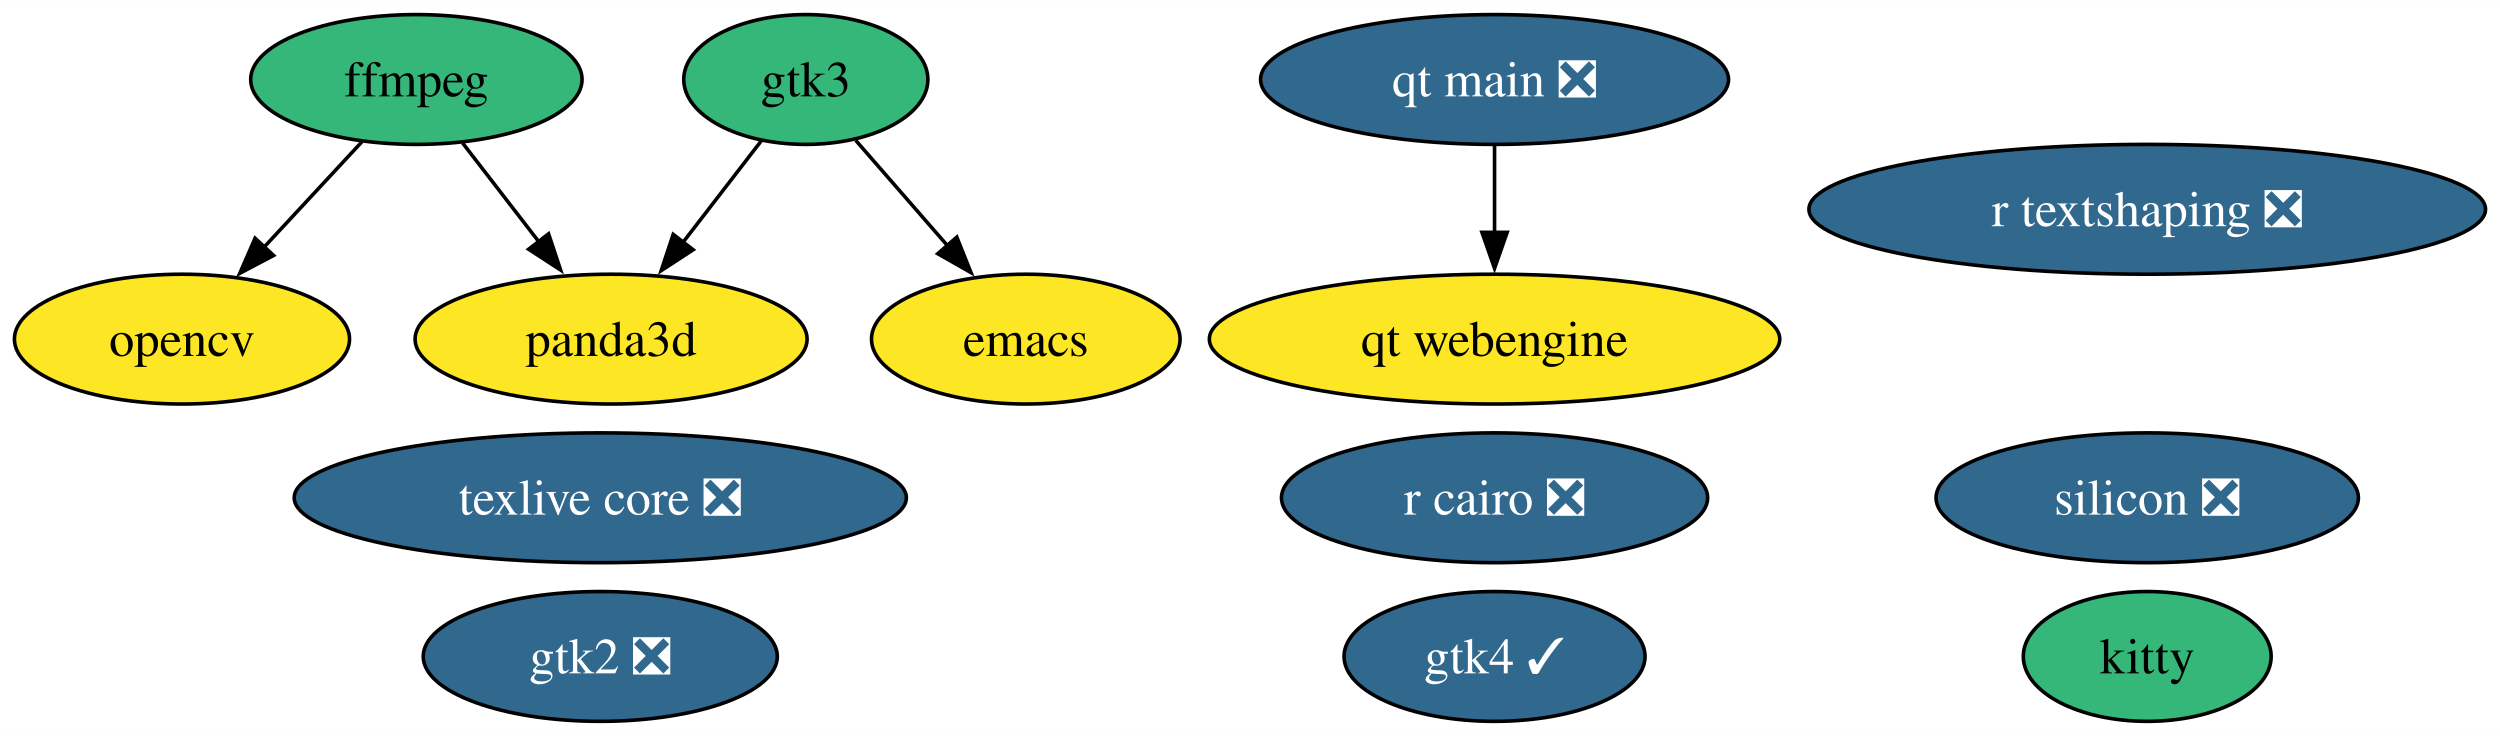
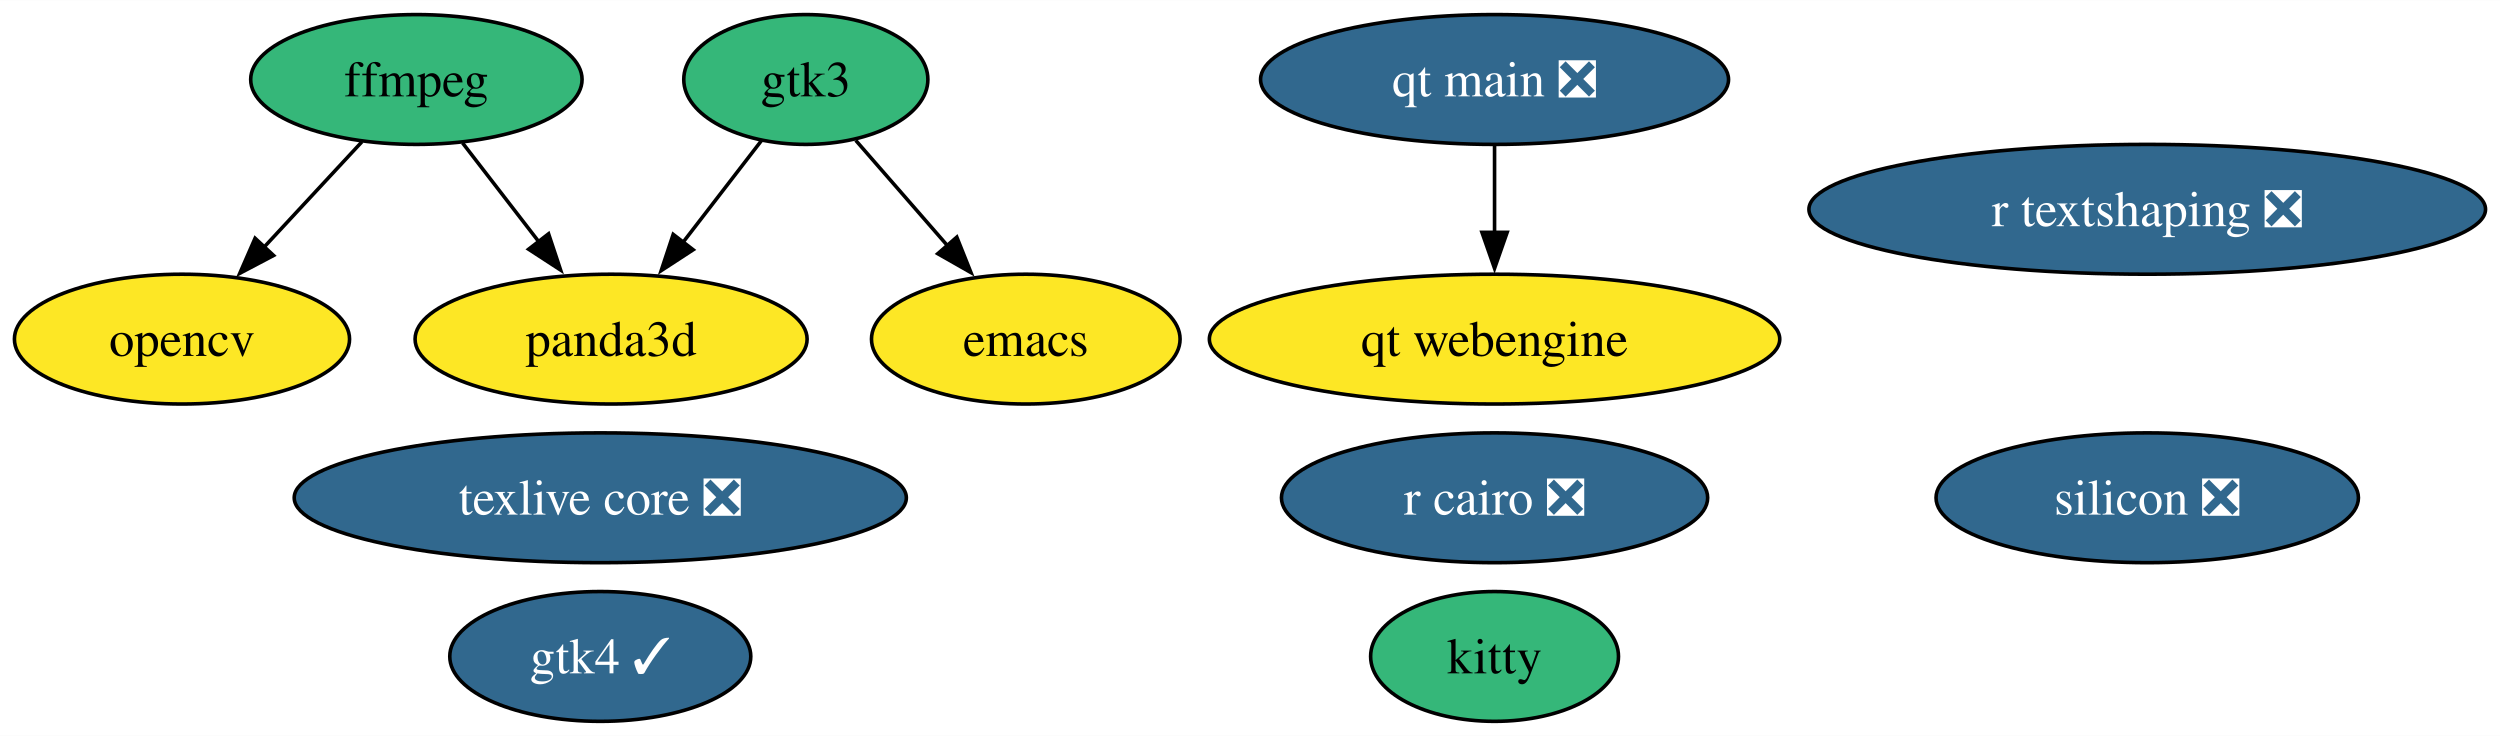
<svg xmlns="http://www.w3.org/2000/svg" xmlns:xlink="http://www.w3.org/1999/xlink" width="693pt" height="204pt" viewBox="0.00 0.00 693.30 204.00">
  <g id="graph0" class="graph" transform="scale(1 1) rotate(0) translate(4 200)">
    <polygon fill="white" stroke="none" points="-4,4 -4,-200 689.3,-200 689.3,4 -4,4" />
    <g id="node1" class="node">
      <g id="a_node1">
        <a xlink:href="https://github.com/conda-forge/emacs-feedstock" xlink:title="emacs">
          <ellipse fill="#fde725" stroke="black" cx="280.47" cy="-106" rx="42.79" ry="18" />
          <text text-anchor="middle" x="280.47" y="-101.33" font-family="Times,serif" font-size="14.00">emacs</text>
        </a>
      </g>
    </g>
    <g id="node2" class="node">
      <g id="a_node2">
        <a xlink:href="https://github.com/conda-forge/ffmpeg-feedstock" xlink:title="ffmpeg">
          <ellipse fill="#35b779" stroke="black" cx="111.47" cy="-178" rx="45.95" ry="18" />
          <text text-anchor="middle" x="111.47" y="-173.32" font-family="Times,serif" font-size="14.00">ffmpeg</text>
        </a>
      </g>
    </g>
    <g id="node3" class="node">
      <g id="a_node3">
        <a xlink:href="https://github.com/conda-forge/opencv-feedstock" xlink:title="opencv">
          <ellipse fill="#fde725" stroke="black" cx="46.47" cy="-106" rx="46.47" ry="18" />
          <text text-anchor="middle" x="46.47" y="-101.33" font-family="Times,serif" font-size="14.00">opencv</text>
        </a>
      </g>
    </g>
    <g id="edge1" class="edge">
      <path fill="none" stroke="black" d="M96.4,-160.76C88.28,-152.02 78.09,-141.05 69.05,-131.31" />
      <polygon fill="black" stroke="black" points="71.87,-129.2 62.5,-124.26 66.74,-133.97 71.87,-129.2" />
    </g>
-     <g id="node10" class="node">
-       <g id="a_node10">
+     <g id="node9" class="node">
+       <g id="a_node9">
        <a xlink:href="https://github.com/conda-forge/panda3d-feedstock" xlink:title="panda3d">
          <ellipse fill="#fde725" stroke="black" cx="165.47" cy="-106" rx="54.36" ry="18" />
          <text text-anchor="middle" x="165.47" y="-101.33" font-family="Times,serif" font-size="14.00">panda3d</text>
        </a>
      </g>
    </g>
    <g id="edge2" class="edge">
      <path fill="none" stroke="black" d="M124.27,-160.41C130.57,-152.25 138.3,-142.22 145.37,-133.07" />
      <polygon fill="black" stroke="black" points="148.13,-135.21 151.47,-125.15 142.59,-130.93 148.13,-135.21" />
    </g>
    <g id="node4" class="node">
      <g id="a_node4">
        <a xlink:href="https://github.com/conda-forge/r-cairo-feedstock/pull/45" xlink:title="r cairo ❎">
          <ellipse fill="#31688e" stroke="black" cx="410.47" cy="-62" rx="59.1" ry="18" />
          <text text-anchor="middle" x="410.47" y="-57.33" font-family="Times,serif" font-size="14.00" fill="white">r cairo ❎</text>
        </a>
      </g>
    </g>
    <g id="node5" class="node">
      <g id="a_node5">
        <a xlink:href="https://github.com/conda-forge/texlive-core-feedstock/pull/101" xlink:title="texlive core ❎">
          <ellipse fill="#31688e" stroke="black" cx="162.47" cy="-62" rx="84.88" ry="18" />
          <text text-anchor="middle" x="162.47" y="-57.33" font-family="Times,serif" font-size="14.00" fill="white">texlive core ❎</text>
        </a>
      </g>
    </g>
    <g id="node6" class="node">
      <g id="a_node6">
-         <a xlink:href="https://github.com/conda-forge/gtk2-feedstock/pull/32" xlink:title="gtk2 ❎">
-           <ellipse fill="#31688e" stroke="black" cx="162.47" cy="-18" rx="49.1" ry="18" />
-           <text text-anchor="middle" x="162.47" y="-13.32" font-family="Times,serif" font-size="14.00" fill="white">gtk2 ❎</text>
+         <a xlink:href="https://github.com/conda-forge/kitty-feedstock" xlink:title="kitty">
+           <ellipse fill="#35b779" stroke="black" cx="410.47" cy="-18" rx="34.37" ry="18" />
+           <text text-anchor="middle" x="410.47" y="-13.32" font-family="Times,serif" font-size="14.00">kitty</text>
        </a>
      </g>
    </g>
    <g id="node7" class="node">
      <g id="a_node7">
-         <a xlink:href="https://github.com/conda-forge/kitty-feedstock" xlink:title="kitty">
-           <ellipse fill="#35b779" stroke="black" cx="591.47" cy="-18" rx="34.37" ry="18" />
-           <text text-anchor="middle" x="591.47" y="-13.32" font-family="Times,serif" font-size="14.00">kitty</text>
-         </a>
-       </g>
-     </g>
-     <g id="node8" class="node">
-       <g id="a_node8">
        <a xlink:href="https://github.com/conda-forge/gtk3-feedstock" xlink:title="gtk3">
          <ellipse fill="#35b779" stroke="black" cx="219.47" cy="-178" rx="33.85" ry="18" />
          <text text-anchor="middle" x="219.47" y="-173.32" font-family="Times,serif" font-size="14.00">gtk3</text>
        </a>
      </g>
    </g>
    <g id="edge3" class="edge">
      <path fill="none" stroke="black" d="M233.31,-161.12C240.85,-152.47 250.34,-141.58 258.83,-131.83" />
      <polygon fill="black" stroke="black" points="261.34,-134.29 265.27,-124.45 256.06,-129.69 261.34,-134.29" />
    </g>
    <g id="edge4" class="edge">
      <path fill="none" stroke="black" d="M207.22,-161.12C200.78,-152.77 192.72,-142.32 185.41,-132.84" />
      <polygon fill="black" stroke="black" points="188.23,-130.78 179.36,-125 182.69,-135.05 188.23,-130.78" />
    </g>
-     <g id="node9" class="node">
-       <g id="a_node9">
+     <g id="node8" class="node">
+       <g id="a_node8">
        <a xlink:href="https://github.com/conda-forge/r-textshaping-feedstock/pull/29" xlink:title="r textshaping ❎">
          <ellipse fill="#31688e" stroke="black" cx="591.47" cy="-142" rx="93.82" ry="18" />
          <text text-anchor="middle" x="591.47" y="-137.32" font-family="Times,serif" font-size="14.00" fill="white">r textshaping ❎</text>
        </a>
      </g>
    </g>
-     <g id="node11" class="node">
-       <g id="a_node11">
+     <g id="node10" class="node">
+       <g id="a_node10">
        <a xlink:href="https://github.com/conda-forge/gtk4-feedstock/pull/64" xlink:title="gtk4 ✓">
-           <ellipse fill="#31688e" stroke="black" cx="410.47" cy="-18" rx="41.74" ry="18" />
-           <text text-anchor="middle" x="410.47" y="-13.32" font-family="Times,serif" font-size="14.00" fill="white">gtk4 ✓</text>
+           <ellipse fill="#31688e" stroke="black" cx="162.47" cy="-18" rx="41.74" ry="18" />
+           <text text-anchor="middle" x="162.47" y="-13.32" font-family="Times,serif" font-size="14.00" fill="white">gtk4 ✓</text>
        </a>
      </g>
    </g>
-     <g id="node12" class="node">
-       <g id="a_node12">
+     <g id="node11" class="node">
+       <g id="a_node11">
        <a xlink:href="https://github.com/conda-forge/qt-main-feedstock/pull/324" xlink:title="qt main ❎">
          <ellipse fill="#31688e" stroke="black" cx="410.47" cy="-178" rx="64.89" ry="18" />
          <text text-anchor="middle" x="410.47" y="-173.32" font-family="Times,serif" font-size="14.00" fill="white">qt main ❎</text>
        </a>
      </g>
    </g>
-     <g id="node13" class="node">
-       <g id="a_node13">
+     <g id="node12" class="node">
+       <g id="a_node12">
        <a xlink:href="https://github.com/conda-forge/qt-webengine-feedstock" xlink:title="qt webengine">
          <ellipse fill="#fde725" stroke="black" cx="410.47" cy="-106" rx="79.09" ry="18" />
          <text text-anchor="middle" x="410.47" y="-101.33" font-family="Times,serif" font-size="14.00">qt webengine</text>
        </a>
      </g>
    </g>
    <g id="edge5" class="edge">
      <path fill="none" stroke="black" d="M410.47,-159.7C410.47,-152.41 410.47,-143.73 410.47,-135.54" />
      <polygon fill="black" stroke="black" points="413.97,-135.62 410.47,-125.62 406.97,-135.62 413.97,-135.62" />
    </g>
-     <g id="node14" class="node">
-       <g id="a_node14">
+     <g id="node13" class="node">
+       <g id="a_node13">
        <a xlink:href="https://github.com/conda-forge/silicon-feedstock/pull/5" xlink:title="silicon ❎">
          <ellipse fill="#31688e" stroke="black" cx="591.47" cy="-62" rx="58.57" ry="18" />
          <text text-anchor="middle" x="591.47" y="-57.33" font-family="Times,serif" font-size="14.00" fill="white">silicon ❎</text>
        </a>
      </g>
    </g>
  </g>
</svg>
